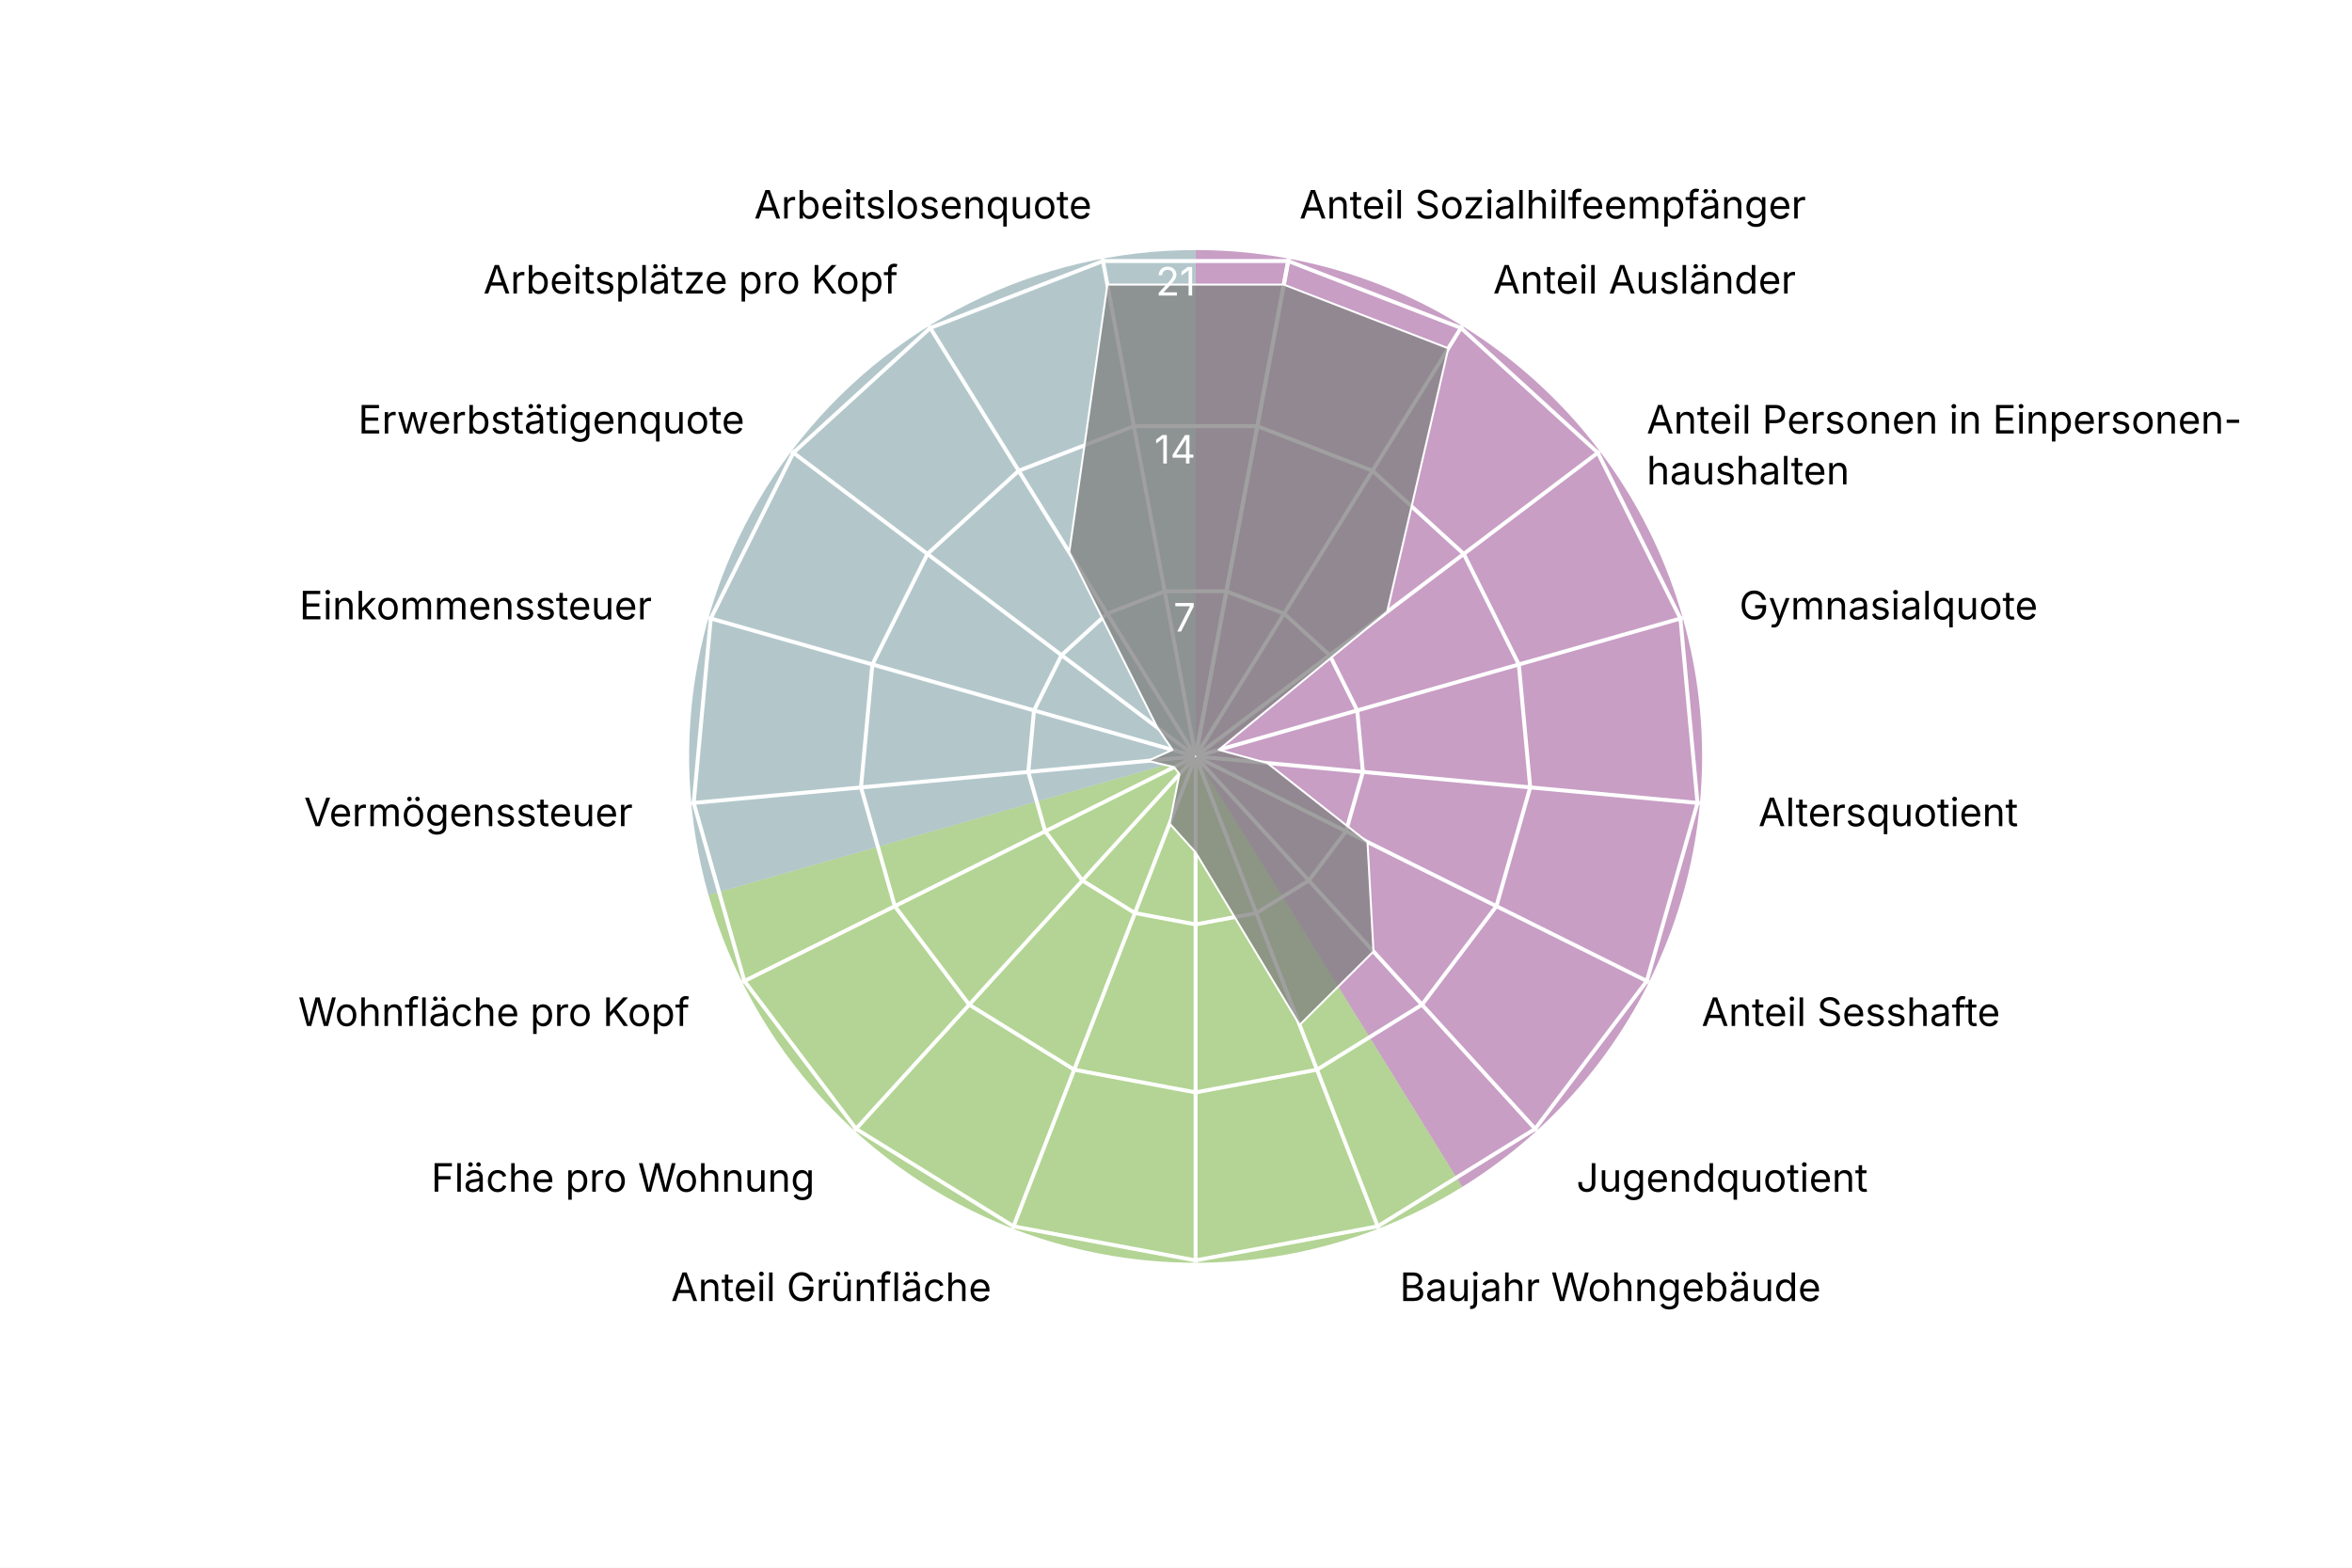
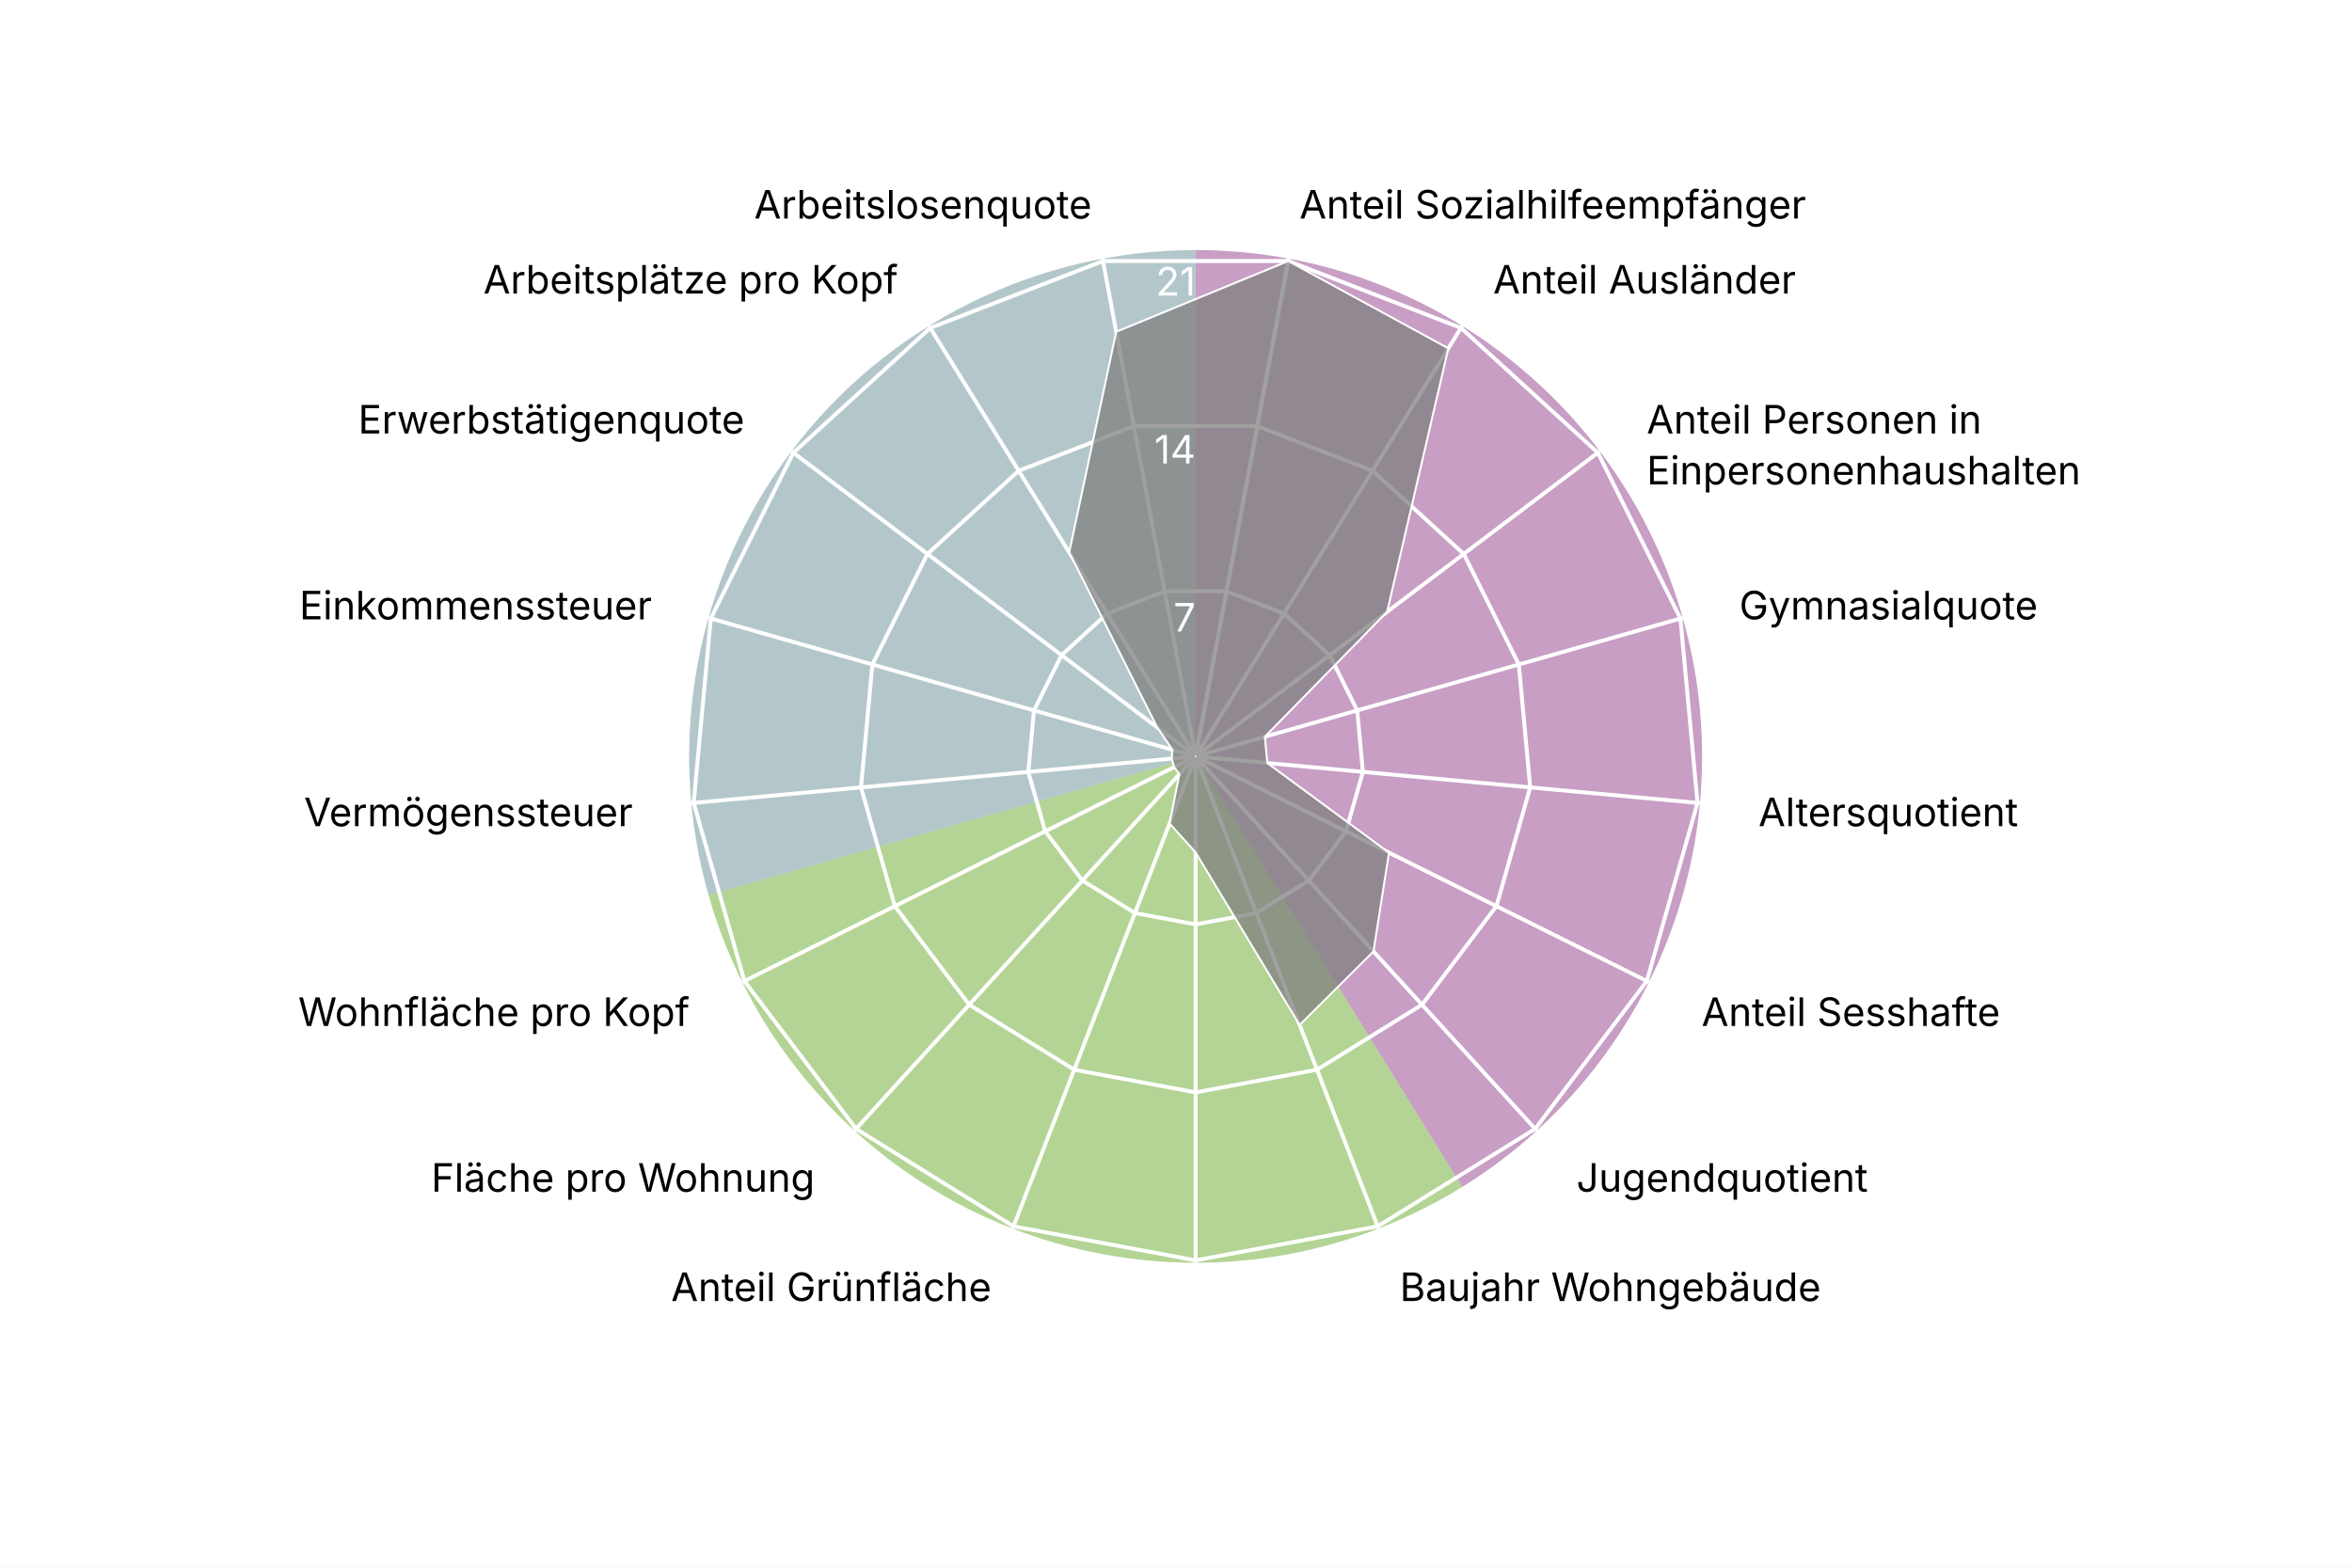
<svg xmlns="http://www.w3.org/2000/svg" version="1.1" class="highcharts-root" style="font-family: Inter, &quot;Helvetica Neue&quot;, Helvetica, Arial, sans-serif; font-size: 1rem;" width="600" height="400" viewBox="0 0 600 400" role="img" aria-label="Klybeck - Quartierradar">
  <defs>
    <filter id="highcharts-drop-shadow-0">
      <feDropShadow dx="1" dy="1" flood-color="#000000" flood-opacity="0.75" stdDeviation="2.5" />
    </filter>
-     <clipPath id="highcharts-nhai2qs-21-">
+     <clipPath id="highcharts-7v5bumn-21-">
      <rect x="42.75" y="22.8" width="811.788" height="129.2" fill="none" />
    </clipPath>
-     <clipPath id="highcharts-nhai2qs-22">
+     <clipPath id="highcharts-7v5bumn-22">
      <circle cx="285" cy="152" r="129.2" />
    </clipPath>
  </defs>
  <rect fill="#ffffff" class="highcharts-background" filter="none" x="0" y="0" width="600" height="400" rx="0" ry="0" />
  <rect fill="none" class="highcharts-plot-background" x="20" y="41" width="570" height="304" filter="none" />
  <path fill="#923F8D" d="M 305 63.8 A 129.2 129.2 0 0 1 373.015 302.848 L 305 193 A 0 0 0 0 0 305 193 Z" stroke="#923F8D" stroke-width="0" fill-opacity="0.5" />
  <path fill="#68AB2B" d="M 373.015 302.848 A 129.2 129.2 0 0 1 180.732 228.357 L 305 193 A 0 0 0 0 0 305 193 Z" stroke="#68AB2B" stroke-width="0" fill-opacity="0.5" />
  <path fill="#689199" d="M 180.732 228.357 A 129.2 129.2 0 0 1 305 63.8 L 305 193 A 0 0 0 0 0 305 193 Z" stroke="#689199" stroke-width="0" fill-opacity="0.5" />
  <g class="highcharts-pane-group" data-z-index="0" />
  <g class="highcharts-grid highcharts-xaxis-grid highcharts-radial-axis-grid" data-z-index="1">
    <path fill="none" stroke="white" stroke-width="1" stroke-dasharray="none" data-z-index="1" class="highcharts-grid-line" d="M 305 193 L 328.74 66" opacity="1" />
    <path fill="none" stroke="white" stroke-width="1" stroke-dasharray="none" data-z-index="1" class="highcharts-grid-line" d="M 305 193 L 373.015 83.152" opacity="1" />
    <path fill="none" stroke="white" stroke-width="1" stroke-dasharray="none" data-z-index="1" class="highcharts-grid-line" d="M 305 193 L 408.104 115.14" opacity="1" />
    <path fill="none" stroke="white" stroke-width="1" stroke-dasharray="none" data-z-index="1" class="highcharts-grid-line" d="M 305 193 L 429.268 157.643" opacity="1" />
    <path fill="none" stroke="white" stroke-width="1" stroke-dasharray="none" data-z-index="1" class="highcharts-grid-line" d="M 305 193 L 433.649 204.921" opacity="1" />
    <path fill="none" stroke="white" stroke-width="1" stroke-dasharray="none" data-z-index="1" class="highcharts-grid-line" d="M 305 193 L 420.655 250.589" opacity="1" />
    <path fill="none" stroke="white" stroke-width="1" stroke-dasharray="none" data-z-index="1" class="highcharts-grid-line" d="M 305 193 L 392.041 288.48" opacity="1" />
    <path fill="none" stroke="white" stroke-width="1" stroke-dasharray="none" data-z-index="1" class="highcharts-grid-line" d="M 305 193 L 351.672 313.475" opacity="1" />
    <path fill="none" stroke="white" stroke-width="1" stroke-dasharray="none" data-z-index="1" class="highcharts-grid-line" d="M 305 193 L 305 322.2" opacity="1" />
    <path fill="none" stroke="white" stroke-width="1" stroke-dasharray="none" data-z-index="1" class="highcharts-grid-line" d="M 305 193 L 258.328 313.475" opacity="1" />
    <path fill="none" stroke="white" stroke-width="1" stroke-dasharray="none" data-z-index="1" class="highcharts-grid-line" d="M 305 193 L 217.959 288.48" opacity="1" />
    <path fill="none" stroke="white" stroke-width="1" stroke-dasharray="none" data-z-index="1" class="highcharts-grid-line" d="M 305 193 L 189.345 250.589" opacity="1" />
    <path fill="none" stroke="white" stroke-width="1" stroke-dasharray="none" data-z-index="1" class="highcharts-grid-line" d="M 305 193 L 176.351 204.921" opacity="1" />
    <path fill="none" stroke="white" stroke-width="1" stroke-dasharray="none" data-z-index="1" class="highcharts-grid-line" d="M 305 193 L 180.732 157.643" opacity="1" />
    <path fill="none" stroke="white" stroke-width="1" stroke-dasharray="none" data-z-index="1" class="highcharts-grid-line" d="M 305 193 L 201.896 115.14" opacity="1" />
    <path fill="none" stroke="white" stroke-width="1" stroke-dasharray="none" data-z-index="1" class="highcharts-grid-line" d="M 305 193 L 236.985 83.152" opacity="1" />
    <path fill="none" stroke="white" stroke-width="1" stroke-dasharray="none" data-z-index="1" class="highcharts-grid-line" d="M 305 193 L 281.26 66" opacity="1" />
    <path fill="none" stroke="white" stroke-width="1" stroke-dasharray="none" data-z-index="1" class="highcharts-grid-line" d="M 305 193 L 328.74 66" opacity="1" />
  </g>
  <g class="highcharts-grid highcharts-yaxis-grid highcharts-radial-axis-grid" data-z-index="1">
    <path fill="none" stroke="white" stroke-width="1" stroke-dasharray="none" data-z-index="1" class="highcharts-grid-line" d="M 305 193 L 305 193 L 305 193 L 305 193 L 305 193 L 305 193 L 305 193 L 305 193 L 305 193 L 305 193 L 305 193 L 305 193 L 305 193 L 305 193 L 305 193 L 305 193 L 305 193 L 305 193 L 305 193" opacity="1" />
    <path fill="none" stroke="white" stroke-width="1" stroke-dasharray="none" data-z-index="1" class="highcharts-grid-line" d="M 312.876 150.867 L 327.564 156.558 L 339.205 167.17 L 346.226 181.27 L 347.68 196.955 L 343.369 212.105 L 333.876 224.676 L 320.484 232.968 L 305 235.863 L 289.516 232.968 L 276.124 224.676 L 266.631 212.105 L 262.32 196.955 L 263.774 181.27 L 270.795 167.17 L 282.436 156.558 L 297.124 150.867 L 312.876 150.867 L 312.876 150.867" opacity="1" />
    <path fill="none" stroke="white" stroke-width="1" stroke-dasharray="none" data-z-index="1" class="highcharts-grid-line" d="M 320.752 108.735 L 350.128 120.115 L 373.41 141.339 L 387.453 169.54 L 390.359 200.91 L 381.738 231.211 L 362.753 256.352 L 335.967 272.936 L 305 278.725 L 274.033 272.936 L 247.247 256.352 L 228.262 231.211 L 219.641 200.91 L 222.547 169.54 L 236.59 141.339 L 259.872 120.115 L 289.248 108.735 L 320.752 108.735 L 320.752 108.735" opacity="1" />
    <path fill="none" stroke="white" stroke-width="1" stroke-dasharray="none" data-z-index="1" class="highcharts-grid-line" d="M 328.628 66.602 L 372.693 83.673 L 407.615 115.509 L 428.679 157.81 L 433.039 204.865 L 420.107 250.316 L 391.629 288.027 L 351.451 312.904 L 305 321.588 L 258.549 312.904 L 218.371 288.027 L 189.893 250.316 L 176.961 204.865 L 181.321 157.81 L 202.385 115.509 L 237.307 83.673 L 281.372 66.602 L 328.628 66.602 L 328.628 66.602" opacity="1" />
  </g>
  <rect fill="none" class="highcharts-plot-border" data-z-index="1" stroke="#cccccc" stroke-width="0" x="20" y="41" width="570" height="304" />
  <g class="highcharts-axis highcharts-xaxis highcharts-radial-axis" data-z-index="2">
    <path fill="none" class="highcharts-axis-line" stroke="#333333" stroke-width="0" data-z-index="7" d="M 305 322.2 A 129.2 129.2 0 1 1 305 322.2 M 305 193 A 0 0 0 1 0 305 193" />
  </g>
  <g class="highcharts-axis highcharts-yaxis highcharts-radial-axis" data-z-index="2">
    <path fill="none" class="highcharts-axis-line" stroke="white" stroke-width="0" data-z-index="7" d="M 305 193 L 305 63.8" />
  </g>
  <g class="highcharts-series-group" data-z-index="3" filter="none">
-     <g class="highcharts-series highcharts-series-0 highcharts-area-series" data-z-index="0.1" opacity="1" transform="translate(20,41) scale(1 1)" clip-path="url(#highcharts-nhai2qs-22)">
-       <path fill="#808080" d="M 307.503 31.621 L 349.469 47.879 L 333.864 115.099 L 290.889 150.324 L 303.291 153.695 L 328.85 173.835 L 330.377 201.776 L 311.544 220.517 L 285 176.493 L 278.364 169.129 L 280.875 156.525 L 279.519 154.729 L 272.806 153.13 L 279.111 150.324 L 275.227 144.62 L 252.765 99.939 L 262.497 31.621 L 307.503 31.621 L 285.037 151.803 L 284.963 151.803 L 284.895 151.83 L 284.84 151.879 L 284.808 151.945 L 284.801 152.018 L 284.821 152.089 L 284.865 152.148 L 284.928 152.186 L 285 152.2 L 285.072 152.186 L 285.135 152.148 L 285.179 152.089 L 285.199 152.018 L 285.192 151.945 L 285.16 151.879 L 285.105 151.83 L 285.037 151.803 Z" class="highcharts-area" data-z-index="0" fill-opacity="0.75" style="pointer-events: none;" />
-       <path fill="none" d="M 307.503 31.621 L 349.469 47.879 L 333.864 115.099 L 290.889 150.324 L 303.291 153.695 L 328.85 173.835 L 330.377 201.776 L 311.544 220.517 L 285 176.493 L 278.364 169.129 L 280.875 156.525 L 279.519 154.729 L 272.806 153.13 L 279.111 150.324 L 275.227 144.62 L 252.765 99.939 L 262.497 31.621 L 307.503 31.621" class="highcharts-graph" data-z-index="1" stroke="white" stroke-width="0.5" stroke-linejoin="round" stroke-linecap="round" filter="none" />
-       <path fill="none" d="M 307.503 31.621 L 349.469 47.879 L 333.864 115.099 L 290.889 150.324 L 303.291 153.695 L 328.85 173.835 L 330.377 201.776 L 311.544 220.517 L 285 176.493 L 278.364 169.129 L 280.875 156.525 L 279.519 154.729 L 272.806 153.13 L 279.111 150.324 L 275.227 144.62 L 252.765 99.939 L 262.497 31.621 L 307.503 31.621" data-z-index="2" class="highcharts-tracker-line" stroke-linecap="round" stroke-linejoin="round" stroke="rgba(192,192,192,0)" stroke-width="20.5" />
+     <g class="highcharts-series highcharts-series-0 highcharts-area-series" data-z-index="0.1" opacity="1" transform="translate(20,41) scale(1 1)" clip-path="url(#highcharts-7v5bumn-22)">
+       <path fill="#808080" d="M 308.628 25.602 L 349.469 47.879 L 333.864 115.099 L 302.668 146.973 L 303.291 153.695 L 334.332 176.564 L 330.377 201.776 L 311.544 220.517 L 285 176.493 L 278.364 169.129 L 280.875 156.525 L 279.519 154.729 L 278.903 152.565 L 279.111 150.324 L 275.227 144.62 L 252.765 99.939 L 264.747 43.659 L 308.628 25.602 L 285.037 151.803 L 284.963 151.803 L 284.895 151.83 L 284.84 151.879 L 284.808 151.945 L 284.801 152.018 L 284.821 152.089 L 284.865 152.148 L 284.928 152.186 L 285 152.2 L 285.072 152.186 L 285.135 152.148 L 285.179 152.089 L 285.199 152.018 L 285.192 151.945 L 285.16 151.879 L 285.105 151.83 L 285.037 151.803 Z" class="highcharts-area" data-z-index="0" fill-opacity="0.75" style="pointer-events: none;" />
+       <path fill="none" d="M 308.628 25.602 L 349.469 47.879 L 333.864 115.099 L 302.668 146.973 L 303.291 153.695 L 334.332 176.564 L 330.377 201.776 L 311.544 220.517 L 285 176.493 L 278.364 169.129 L 280.875 156.525 L 279.519 154.729 L 278.903 152.565 L 279.111 150.324 L 275.227 144.62 L 252.765 99.939 L 264.747 43.659 L 308.628 25.602" class="highcharts-graph" data-z-index="1" stroke="white" stroke-width="0.5" stroke-linejoin="round" stroke-linecap="round" filter="none" />
+       <path fill="none" d="M 308.628 25.602 L 349.469 47.879 L 333.864 115.099 L 302.668 146.973 L 303.291 153.695 L 334.332 176.564 L 330.377 201.776 L 311.544 220.517 L 285 176.493 L 278.364 169.129 L 280.875 156.525 L 279.519 154.729 L 278.903 152.565 L 279.111 150.324 L 275.227 144.62 L 252.765 99.939 L 264.747 43.659 L 308.628 25.602" data-z-index="2" class="highcharts-tracker-line" stroke-linecap="round" stroke-linejoin="round" stroke="rgba(192,192,192,0)" stroke-width="20.5" />
    </g>
    <g class="highcharts-markers highcharts-series-0 highcharts-area-series highcharts-tracker" data-z-index="0.1" opacity="1" transform="translate(20,41) scale(1 1)" clip-path="none" />
  </g>
  <text x="10" text-anchor="start" class="highcharts-caption" data-z-index="4" style="font-size: 0.8em; fill: rgb(102, 102, 102);" text-align="left" y="357" transform-origin="10 15" transform="translate(0,0) scale(1 1)" />
  <g class="highcharts-axis-labels highcharts-xaxis-labels highcharts-radial-axis-labels" data-z-index="7">
    <text x="331.497" transform="translate(0,0)" style="cursor: default; font-size: 10px; fill: rgb(0, 0, 0);" text-anchor="start" y="55.755" opacity="1">Anteil Sozialhilfeempfänger</text>
    <text x="380.912" transform="translate(0,0)" style="cursor: default; font-size: 10px; fill: rgb(0, 0, 0);" text-anchor="start" y="74.899" opacity="1">Anteil Ausländer</text>
-     <text x="420.074" transform="translate(0,0)" style="cursor: default; font-size: 10px; fill: rgb(0, 0, 0);" text-anchor="start" y="110.6" opacity="1">Anteil Personen in Einpersonen-<tspan dy="13" x="420.074">​</tspan>haushalten</text>
+     <text x="420.074" transform="translate(0,0)" style="cursor: default; font-size: 10px; fill: rgb(0, 0, 0);" text-anchor="start" y="110.6" opacity="1">Anteil Personen in<tspan dy="13" x="420.074">​</tspan>Einpersonenhaushalten</text>
    <text x="443.695" transform="translate(0,0)" style="cursor: default; font-size: 10px; fill: rgb(0, 0, 0);" text-anchor="start" y="158.038" opacity="1">Gymnasialquote</text>
    <text x="448.585" transform="translate(0,0)" style="cursor: default; font-size: 10px; fill: rgb(0, 0, 0);" text-anchor="start" y="210.805" opacity="1">Altersquotient</text>
    <text x="434.083" transform="translate(0,0)" style="cursor: default; font-size: 10px; fill: rgb(0, 0, 0);" text-anchor="start" y="261.775" opacity="1">Anteil Sesshafte</text>
    <text x="402.147" transform="translate(0,0)" style="cursor: default; font-size: 10px; fill: rgb(0, 0, 0);" text-anchor="start" y="304.065" opacity="1">Jugendquotient</text>
    <text x="357.091" transform="translate(0,0)" style="cursor: default; font-size: 10px; fill: rgb(0, 0, 0);" text-anchor="start" y="331.962" opacity="1">Baujahr Wohngebäude</text>
    <text x="305" transform="translate(0,0)" style="cursor: default; font-size: 10px; fill: rgb(0, 0, 0);" text-anchor="middle" y="341.7" opacity="0">Anteil Einfamilienhäuser</text>
    <text x="252.909" transform="translate(0,0)" style="cursor: default; font-size: 10px; fill: rgb(0, 0, 0);" text-anchor="end" y="331.962" opacity="1">Anteil Grünfläche</text>
    <text x="207.853" transform="translate(0,0)" style="cursor: default; font-size: 10px; fill: rgb(0, 0, 0);" text-anchor="end" y="304.065" opacity="1">Fläche pro Wohnung</text>
    <text x="175.917" transform="translate(0,0)" style="cursor: default; font-size: 10px; fill: rgb(0, 0, 0);" text-anchor="end" y="261.775" opacity="1">Wohnfläche pro Kopf</text>
    <text x="161.415" transform="translate(0,0)" style="cursor: default; font-size: 10px; fill: rgb(0, 0, 0);" text-anchor="end" y="210.805" opacity="1">Vermögenssteuer</text>
    <text x="166.305" transform="translate(0,0)" style="cursor: default; font-size: 10px; fill: rgb(0, 0, 0);" text-anchor="end" y="158.038" opacity="1">Einkommenssteuer</text>
    <text x="189.926" transform="translate(0,0)" style="cursor: default; font-size: 10px; fill: rgb(0, 0, 0);" text-anchor="end" y="110.6" opacity="1">Erwerbstätigenquote</text>
    <text x="229.088" transform="translate(0,0)" style="cursor: default; font-size: 10px; fill: rgb(0, 0, 0);" text-anchor="end" y="74.899" opacity="1">Arbeitsplätze pro Kopf</text>
    <text x="278.503" transform="translate(0,0)" style="cursor: default; font-size: 10px; fill: rgb(0, 0, 0);" text-anchor="end" y="55.755" opacity="1">Arbeitslosenquote</text>
    <text x="0" transform="translate(0,0)" style="cursor: default; font-size: 10px; fill: rgb(0, 0, 0);" text-anchor="middle" visibility="hidden">17</text>
  </g>
  <g class="highcharts-axis-labels highcharts-yaxis-labels highcharts-radial-axis-labels" data-z-index="7">
    <text x="0" text-anchor="end" transform="translate(0,0)" style="cursor: default; font-size: 10px; fill: white;" visibility="hidden">0</text>
    <text x="305" text-anchor="end" transform="translate(0,0)" style="cursor: default; font-size: 10px; fill: white;" y="161.137" opacity="1">7</text>
    <text x="305" text-anchor="end" transform="translate(0,0)" style="cursor: default; font-size: 10px; fill: white;" y="118.275" opacity="1">14</text>
    <text x="305" text-anchor="end" transform="translate(0,0)" style="cursor: default; font-size: 10px; fill: white;" y="75.412" opacity="1">21</text>
  </g>
</svg>
